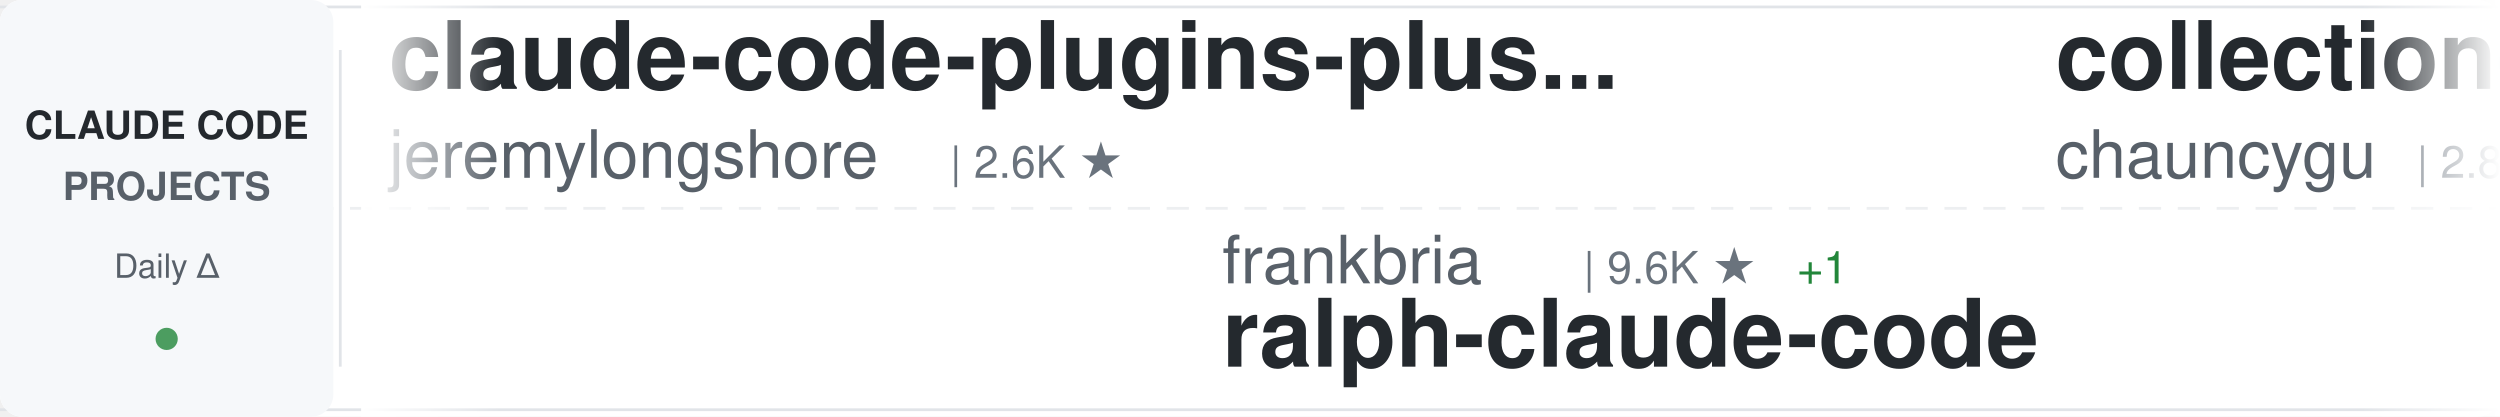
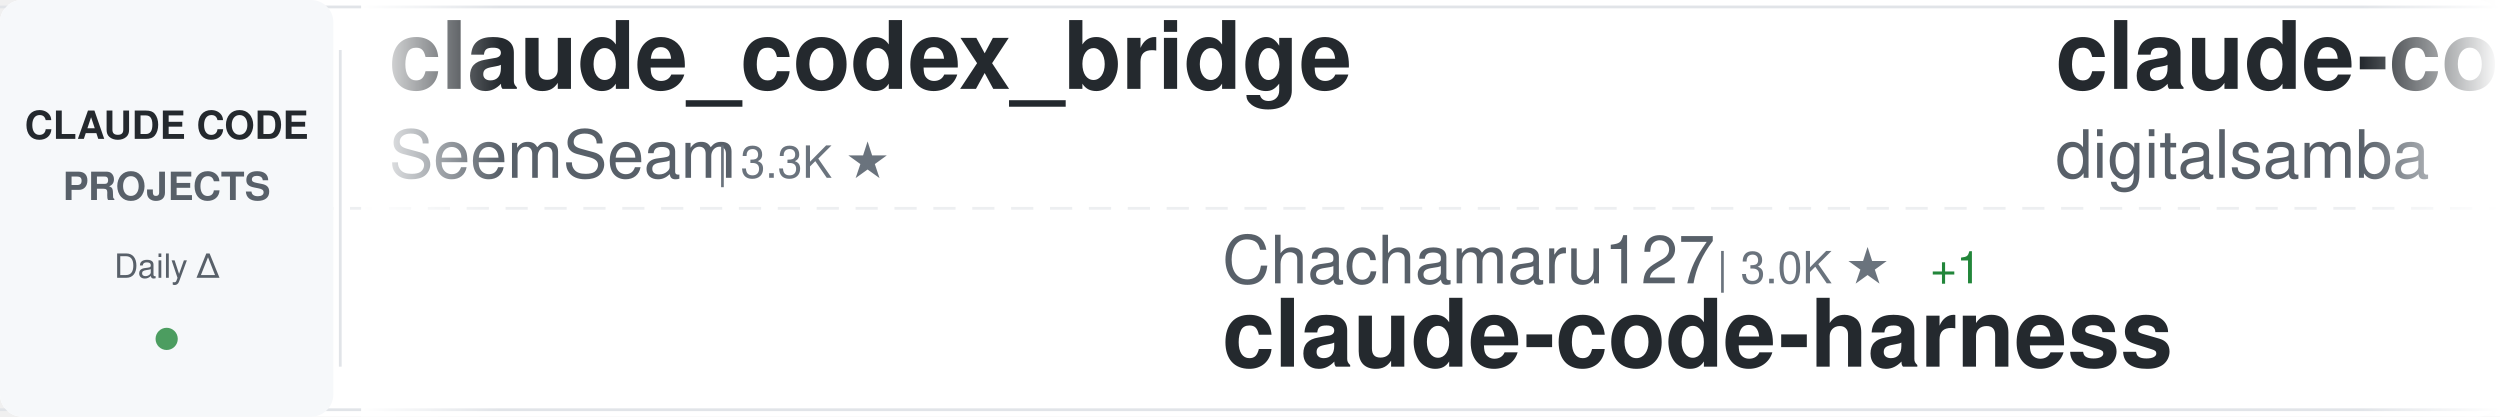
<svg xmlns="http://www.w3.org/2000/svg" width="900" height="150">
  <defs>
    <linearGradient id="awesomeLeftFade" x1="0%" y1="0%" x2="100%" y2="0%">
      <stop offset="0%" style="stop-color:#ffffff;stop-opacity:1" />
      <stop offset="100%" style="stop-color:#ffffff;stop-opacity:0" />
    </linearGradient>
    <linearGradient id="awesomeRightFade" x1="0%" y1="0%" x2="100%" y2="0%">
      <stop offset="0%" style="stop-color:#ffffff;stop-opacity:0" />
      <stop offset="100%" style="stop-color:#ffffff;stop-opacity:1" />
    </linearGradient>
  </defs>
  <rect width="900" height="150" fill="#ffffff" rx="8" />
  <rect x="0" y="2" width="900" height="1" fill="#e1e4e8" />
  <rect x="0" y="147" width="900" height="1" fill="#e1e4e8" />
  <line x1="0" y1="75" x2="900" y2="75" stroke="#e1e4e8" stroke-width="1" stroke-dasharray="8 6" opacity="0.6" />
  <rect x="0" y="0" width="120" height="150" fill="#f6f8fa" rx="8" />
  <text x="60" y="50" font-family="-apple-system, BlinkMacSystemFont, 'Segoe UI', Helvetica, Arial, sans-serif" font-size="14" font-weight="600" fill="#24292e" text-anchor="middle">CLAUDE CODE</text>
  <text x="60" y="72" font-family="-apple-system, BlinkMacSystemFont, 'Segoe UI', Helvetica, Arial, sans-serif" font-size="14" font-weight="600" fill="#586069" text-anchor="middle">PROJECTS</text>
  <text x="60" y="100" font-family="-apple-system, BlinkMacSystemFont, 'Segoe UI', Helvetica, Arial, sans-serif" font-size="12" font-weight="500" fill="#586069" text-anchor="middle">Daily Δ</text>
  <circle cx="60" cy="122" r="4" fill="#22863a" opacity="0.8" />
  <rect x="122" y="18" width="1" height="114" fill="#e1e4e8" />
  <clipPath id="awesomeTickerClip">
    <rect x="130" y="0" width="770" height="150" />
  </clipPath>
  <g clip-path="url(#awesomeTickerClip)">
    <g id="awesomeTickerItems">
      <animateTransform attributeName="transform" attributeType="XML" type="translate" from="0 0" to="-3000 0" dur="54s" repeatCount="indefinite" />
      <g transform="translate(0, 0)">
-         <text x="140" y="32" font-family="-apple-system, BlinkMacSystemFont, 'Segoe UI', Helvetica, Arial, sans-serif" font-size="34" font-weight="600" fill="#24292e">claude-code-plugins-plus...</text>
-         <text x="140" y="64" font-family="-apple-system, BlinkMacSystemFont, 'Segoe UI', Helvetica, Arial, sans-serif" font-size="24" font-weight="400" fill="#586069">jeremylongshore</text>
-         <text x="342" y="64" font-family="-apple-system, BlinkMacSystemFont, 'Segoe UI', Helvetica, Arial, sans-serif" font-size="16" font-weight="500" fill="#6a737d">| 2.6K ★</text>
+         <text x="140" y="32" font-family="-apple-system, BlinkMacSystemFont, 'Segoe UI', Helvetica, Arial, sans-serif" font-size="34" font-weight="600" fill="#24292e">claude_codex_bridge</text>
+         <text x="140" y="64" font-family="-apple-system, BlinkMacSystemFont, 'Segoe UI', Helvetica, Arial, sans-serif" font-size="24" font-weight="400" fill="#586069">SeemSeam</text>
+         <text x="258" y="64" font-family="-apple-system, BlinkMacSystemFont, 'Segoe UI', Helvetica, Arial, sans-serif" font-size="16" font-weight="500" fill="#6a737d">| 3.3K ★</text>
      </g>
      <g transform="translate(300, 0)">
-         <text x="140" y="102" font-family="-apple-system, BlinkMacSystemFont, 'Segoe UI', Helvetica, Arial, sans-serif" font-size="24" font-weight="400" fill="#586069">frankbria</text>
-         <text x="270" y="102" font-family="-apple-system, BlinkMacSystemFont, 'Segoe UI', Helvetica, Arial, sans-serif" font-size="16" font-weight="500" fill="#6a737d">| 9.6K ★</text>
-         <text x="347" y="102" font-family="-apple-system, BlinkMacSystemFont, 'Segoe UI', Helvetica, Arial, sans-serif" font-size="16" font-weight="500" fill="#22863a"> +1</text>
-         <text x="140" y="132" font-family="-apple-system, BlinkMacSystemFont, 'Segoe UI', Helvetica, Arial, sans-serif" font-size="34" font-weight="600" fill="#24292e">ralph-claude-code</text>
+         <text x="140" y="102" font-family="-apple-system, BlinkMacSystemFont, 'Segoe UI', Helvetica, Arial, sans-serif" font-size="24" font-weight="400" fill="#586069">Chachamaru127</text>
+         <text x="318" y="102" font-family="-apple-system, BlinkMacSystemFont, 'Segoe UI', Helvetica, Arial, sans-serif" font-size="16" font-weight="500" fill="#6a737d">| 3.0K ★</text>
+         <text x="395" y="102" font-family="-apple-system, BlinkMacSystemFont, 'Segoe UI', Helvetica, Arial, sans-serif" font-size="16" font-weight="500" fill="#22863a"> +1</text>
+         <text x="140" y="132" font-family="-apple-system, BlinkMacSystemFont, 'Segoe UI', Helvetica, Arial, sans-serif" font-size="34" font-weight="600" fill="#24292e">claude-code-harness</text>
      </g>
      <g transform="translate(600, 0)">
-         <text x="140" y="32" font-family="-apple-system, BlinkMacSystemFont, 'Segoe UI', Helvetica, Arial, sans-serif" font-size="34" font-weight="600" fill="#24292e">collection-claude-code-s...</text>
-         <text x="140" y="64" font-family="-apple-system, BlinkMacSystemFont, 'Segoe UI', Helvetica, Arial, sans-serif" font-size="24" font-weight="400" fill="#586069">chauncygu</text>
-         <text x="270" y="64" font-family="-apple-system, BlinkMacSystemFont, 'Segoe UI', Helvetica, Arial, sans-serif" font-size="16" font-weight="500" fill="#6a737d">| 2.8K ★</text>
+         <text x="140" y="32" font-family="-apple-system, BlinkMacSystemFont, 'Segoe UI', Helvetica, Arial, sans-serif" font-size="34" font-weight="600" fill="#24292e">claude-code-video-toolki...</text>
+         <text x="140" y="64" font-family="-apple-system, BlinkMacSystemFont, 'Segoe UI', Helvetica, Arial, sans-serif" font-size="24" font-weight="400" fill="#586069">digitalsamba</text>
+         <text x="306" y="64" font-family="-apple-system, BlinkMacSystemFont, 'Segoe UI', Helvetica, Arial, sans-serif" font-size="16" font-weight="500" fill="#6a737d">| 1.9K ★</text>
+         <text x="383" y="64" font-family="-apple-system, BlinkMacSystemFont, 'Segoe UI', Helvetica, Arial, sans-serif" font-size="16" font-weight="500" fill="#22863a"> +2</text>
      </g>
      <g transform="translate(900, 0)">
-         <text x="140" y="102" font-family="-apple-system, BlinkMacSystemFont, 'Segoe UI', Helvetica, Arial, sans-serif" font-size="24" font-weight="400" fill="#586069">777genius</text>
-         <text x="270" y="102" font-family="-apple-system, BlinkMacSystemFont, 'Segoe UI', Helvetica, Arial, sans-serif" font-size="16" font-weight="500" fill="#6a737d">| 923 ★</text>
-         <text x="140" y="132" font-family="-apple-system, BlinkMacSystemFont, 'Segoe UI', Helvetica, Arial, sans-serif" font-size="34" font-weight="600" fill="#24292e">claude-code-source-code</text>
+         <text x="140" y="102" font-family="-apple-system, BlinkMacSystemFont, 'Segoe UI', Helvetica, Arial, sans-serif" font-size="24" font-weight="400" fill="#586069">luyao618</text>
+         <text x="258" y="102" font-family="-apple-system, BlinkMacSystemFont, 'Segoe UI', Helvetica, Arial, sans-serif" font-size="16" font-weight="500" fill="#6a737d">| 1.6K ★</text>
+         <text x="335" y="102" font-family="-apple-system, BlinkMacSystemFont, 'Segoe UI', Helvetica, Arial, sans-serif" font-size="16" font-weight="500" fill="#22863a"> +1</text>
+         <text x="140" y="132" font-family="-apple-system, BlinkMacSystemFont, 'Segoe UI', Helvetica, Arial, sans-serif" font-size="34" font-weight="600" fill="#24292e">Claude-Code-Source-Study</text>
      </g>
      <g transform="translate(1200, 0)">
-         <text x="140" y="32" font-family="-apple-system, BlinkMacSystemFont, 'Segoe UI', Helvetica, Arial, sans-serif" font-size="34" font-weight="600" fill="#24292e">claude-code-ultimate-gui...</text>
-         <text x="140" y="64" font-family="-apple-system, BlinkMacSystemFont, 'Segoe UI', Helvetica, Arial, sans-serif" font-size="24" font-weight="400" fill="#586069">FlorianBruniaux</text>
-         <text x="342" y="64" font-family="-apple-system, BlinkMacSystemFont, 'Segoe UI', Helvetica, Arial, sans-serif" font-size="16" font-weight="500" fill="#6a737d">| 5.6K ★</text>
-         <text x="419" y="64" font-family="-apple-system, BlinkMacSystemFont, 'Segoe UI', Helvetica, Arial, sans-serif" font-size="16" font-weight="500" fill="#22863a"> +4</text>
+         <text x="140" y="32" font-family="-apple-system, BlinkMacSystemFont, 'Segoe UI', Helvetica, Arial, sans-serif" font-size="34" font-weight="600" fill="#24292e">claude-code-transcripts</text>
+         <text x="140" y="64" font-family="-apple-system, BlinkMacSystemFont, 'Segoe UI', Helvetica, Arial, sans-serif" font-size="24" font-weight="400" fill="#586069">simonw</text>
+         <text x="234" y="64" font-family="-apple-system, BlinkMacSystemFont, 'Segoe UI', Helvetica, Arial, sans-serif" font-size="16" font-weight="500" fill="#6a737d">| 1.6K ★</text>
      </g>
      <g transform="translate(1500, 0)">
-         <text x="140" y="102" font-family="-apple-system, BlinkMacSystemFont, 'Segoe UI', Helvetica, Arial, sans-serif" font-size="24" font-weight="400" fill="#586069">Donchitos</text>
-         <text x="270" y="102" font-family="-apple-system, BlinkMacSystemFont, 'Segoe UI', Helvetica, Arial, sans-serif" font-size="16" font-weight="500" fill="#6a737d">| 23.5K ★</text>
-         <text x="356" y="102" font-family="-apple-system, BlinkMacSystemFont, 'Segoe UI', Helvetica, Arial, sans-serif" font-size="16" font-weight="500" fill="#22863a"> +4</text>
-         <text x="140" y="132" font-family="-apple-system, BlinkMacSystemFont, 'Segoe UI', Helvetica, Arial, sans-serif" font-size="34" font-weight="600" fill="#24292e">Claude-Code-Game-Studios</text>
+         <text x="140" y="102" font-family="-apple-system, BlinkMacSystemFont, 'Segoe UI', Helvetica, Arial, sans-serif" font-size="24" font-weight="400" fill="#586069">OneRedOak</text>
+         <text x="270" y="102" font-family="-apple-system, BlinkMacSystemFont, 'Segoe UI', Helvetica, Arial, sans-serif" font-size="16" font-weight="500" fill="#6a737d">| 3.9K ★</text>
+         <text x="347" y="102" font-family="-apple-system, BlinkMacSystemFont, 'Segoe UI', Helvetica, Arial, sans-serif" font-size="16" font-weight="500" fill="#22863a"> +1</text>
+         <text x="140" y="132" font-family="-apple-system, BlinkMacSystemFont, 'Segoe UI', Helvetica, Arial, sans-serif" font-size="34" font-weight="600" fill="#24292e">claude-code-workflows</text>
      </g>
      <g transform="translate(1800, 0)">
-         <text x="140" y="32" font-family="-apple-system, BlinkMacSystemFont, 'Segoe UI', Helvetica, Arial, sans-serif" font-size="34" font-weight="600" fill="#24292e">claude-code</text>
-         <text x="140" y="64" font-family="-apple-system, BlinkMacSystemFont, 'Segoe UI', Helvetica, Arial, sans-serif" font-size="24" font-weight="400" fill="#586069">lowcortisolprogrammer</text>
-         <text x="414" y="64" font-family="-apple-system, BlinkMacSystemFont, 'Segoe UI', Helvetica, Arial, sans-serif" font-size="16" font-weight="500" fill="#6a737d">| 172 ★</text>
+         <text x="140" y="32" font-family="-apple-system, BlinkMacSystemFont, 'Segoe UI', Helvetica, Arial, sans-serif" font-size="34" font-weight="600" fill="#24292e">everything-claude-code-z...</text>
+         <text x="140" y="64" font-family="-apple-system, BlinkMacSystemFont, 'Segoe UI', Helvetica, Arial, sans-serif" font-size="24" font-weight="400" fill="#586069">xu-xiang</text>
+         <text x="258" y="64" font-family="-apple-system, BlinkMacSystemFont, 'Segoe UI', Helvetica, Arial, sans-serif" font-size="16" font-weight="500" fill="#6a737d">| 1.8K ★</text>
+         <text x="335" y="64" font-family="-apple-system, BlinkMacSystemFont, 'Segoe UI', Helvetica, Arial, sans-serif" font-size="16" font-weight="500" fill="#22863a"> +3</text>
      </g>
      <g transform="translate(2100, 0)">
-         <text x="140" y="102" font-family="-apple-system, BlinkMacSystemFont, 'Segoe UI', Helvetica, Arial, sans-serif" font-size="24" font-weight="400" fill="#586069">oboard</text>
-         <text x="234" y="102" font-family="-apple-system, BlinkMacSystemFont, 'Segoe UI', Helvetica, Arial, sans-serif" font-size="16" font-weight="500" fill="#6a737d">| 3.3K ★</text>
-         <text x="140" y="132" font-family="-apple-system, BlinkMacSystemFont, 'Segoe UI', Helvetica, Arial, sans-serif" font-size="34" font-weight="600" fill="#24292e">claude-code-rev</text>
+         <text x="140" y="102" font-family="-apple-system, BlinkMacSystemFont, 'Segoe UI', Helvetica, Arial, sans-serif" font-size="24" font-weight="400" fill="#586069">disler</text>
+         <text x="234" y="102" font-family="-apple-system, BlinkMacSystemFont, 'Segoe UI', Helvetica, Arial, sans-serif" font-size="16" font-weight="500" fill="#6a737d">| 3.9K ★</text>
+         <text x="140" y="132" font-family="-apple-system, BlinkMacSystemFont, 'Segoe UI', Helvetica, Arial, sans-serif" font-size="34" font-weight="600" fill="#24292e">claude-code-hooks-master...</text>
      </g>
      <g transform="translate(2400, 0)">
-         <text x="140" y="32" font-family="-apple-system, BlinkMacSystemFont, 'Segoe UI', Helvetica, Arial, sans-serif" font-size="34" font-weight="600" fill="#24292e">claude-code-source</text>
-         <text x="140" y="64" font-family="-apple-system, BlinkMacSystemFont, 'Segoe UI', Helvetica, Arial, sans-serif" font-size="24" font-weight="400" fill="#586069">AprilNEA</text>
-         <text x="258" y="64" font-family="-apple-system, BlinkMacSystemFont, 'Segoe UI', Helvetica, Arial, sans-serif" font-size="16" font-weight="500" fill="#6a737d">| 392 ★</text>
+         <text x="140" y="32" font-family="-apple-system, BlinkMacSystemFont, 'Segoe UI', Helvetica, Arial, sans-serif" font-size="34" font-weight="600" fill="#24292e">claude-code</text>
+         <text x="140" y="64" font-family="-apple-system, BlinkMacSystemFont, 'Segoe UI', Helvetica, Arial, sans-serif" font-size="24" font-weight="400" fill="#586069">anthropics</text>
+         <text x="282" y="64" font-family="-apple-system, BlinkMacSystemFont, 'Segoe UI', Helvetica, Arial, sans-serif" font-size="16" font-weight="500" fill="#6a737d">| 139.7K ★</text>
+         <text x="377" y="64" font-family="-apple-system, BlinkMacSystemFont, 'Segoe UI', Helvetica, Arial, sans-serif" font-size="16" font-weight="500" fill="#22863a"> +35</text>
      </g>
      <g transform="translate(2700, 0)">
-         <text x="140" y="102" font-family="-apple-system, BlinkMacSystemFont, 'Segoe UI', Helvetica, Arial, sans-serif" font-size="24" font-weight="400" fill="#586069">codeaashu</text>
-         <text x="270" y="102" font-family="-apple-system, BlinkMacSystemFont, 'Segoe UI', Helvetica, Arial, sans-serif" font-size="16" font-weight="500" fill="#6a737d">| 3.2K ★</text>
-         <text x="347" y="102" font-family="-apple-system, BlinkMacSystemFont, 'Segoe UI', Helvetica, Arial, sans-serif" font-size="16" font-weight="500" fill="#22863a"> +1</text>
-         <text x="140" y="132" font-family="-apple-system, BlinkMacSystemFont, 'Segoe UI', Helvetica, Arial, sans-serif" font-size="34" font-weight="600" fill="#24292e">claude-code</text>
+         <text x="140" y="102" font-family="-apple-system, BlinkMacSystemFont, 'Segoe UI', Helvetica, Arial, sans-serif" font-size="24" font-weight="400" fill="#586069">asgeirtj</text>
+         <text x="258" y="102" font-family="-apple-system, BlinkMacSystemFont, 'Segoe UI', Helvetica, Arial, sans-serif" font-size="16" font-weight="500" fill="#6a737d">| 61.6K ★</text>
+         <text x="344" y="102" font-family="-apple-system, BlinkMacSystemFont, 'Segoe UI', Helvetica, Arial, sans-serif" font-size="16" font-weight="500" fill="#22863a"> +51</text>
+         <text x="140" y="132" font-family="-apple-system, BlinkMacSystemFont, 'Segoe UI', Helvetica, Arial, sans-serif" font-size="34" font-weight="600" fill="#24292e">system_prompts_leaks</text>
      </g>
      <g transform="translate(3000, 0)">
-         <text x="140" y="32" font-family="-apple-system, BlinkMacSystemFont, 'Segoe UI', Helvetica, Arial, sans-serif" font-size="34" font-weight="600" fill="#24292e">claude-code-plugins-plus...</text>
-         <text x="140" y="64" font-family="-apple-system, BlinkMacSystemFont, 'Segoe UI', Helvetica, Arial, sans-serif" font-size="24" font-weight="400" fill="#586069">jeremylongshore</text>
-         <text x="342" y="64" font-family="-apple-system, BlinkMacSystemFont, 'Segoe UI', Helvetica, Arial, sans-serif" font-size="16" font-weight="500" fill="#6a737d">| 2.6K ★</text>
+         <text x="140" y="32" font-family="-apple-system, BlinkMacSystemFont, 'Segoe UI', Helvetica, Arial, sans-serif" font-size="34" font-weight="600" fill="#24292e">claude_codex_bridge</text>
+         <text x="140" y="64" font-family="-apple-system, BlinkMacSystemFont, 'Segoe UI', Helvetica, Arial, sans-serif" font-size="24" font-weight="400" fill="#586069">SeemSeam</text>
+         <text x="258" y="64" font-family="-apple-system, BlinkMacSystemFont, 'Segoe UI', Helvetica, Arial, sans-serif" font-size="16" font-weight="500" fill="#6a737d">| 3.3K ★</text>
      </g>
      <g transform="translate(3300, 0)">
-         <text x="140" y="102" font-family="-apple-system, BlinkMacSystemFont, 'Segoe UI', Helvetica, Arial, sans-serif" font-size="24" font-weight="400" fill="#586069">frankbria</text>
-         <text x="270" y="102" font-family="-apple-system, BlinkMacSystemFont, 'Segoe UI', Helvetica, Arial, sans-serif" font-size="16" font-weight="500" fill="#6a737d">| 9.6K ★</text>
-         <text x="347" y="102" font-family="-apple-system, BlinkMacSystemFont, 'Segoe UI', Helvetica, Arial, sans-serif" font-size="16" font-weight="500" fill="#22863a"> +1</text>
-         <text x="140" y="132" font-family="-apple-system, BlinkMacSystemFont, 'Segoe UI', Helvetica, Arial, sans-serif" font-size="34" font-weight="600" fill="#24292e">ralph-claude-code</text>
+         <text x="140" y="102" font-family="-apple-system, BlinkMacSystemFont, 'Segoe UI', Helvetica, Arial, sans-serif" font-size="24" font-weight="400" fill="#586069">Chachamaru127</text>
+         <text x="318" y="102" font-family="-apple-system, BlinkMacSystemFont, 'Segoe UI', Helvetica, Arial, sans-serif" font-size="16" font-weight="500" fill="#6a737d">| 3.0K ★</text>
+         <text x="395" y="102" font-family="-apple-system, BlinkMacSystemFont, 'Segoe UI', Helvetica, Arial, sans-serif" font-size="16" font-weight="500" fill="#22863a"> +1</text>
+         <text x="140" y="132" font-family="-apple-system, BlinkMacSystemFont, 'Segoe UI', Helvetica, Arial, sans-serif" font-size="34" font-weight="600" fill="#24292e">claude-code-harness</text>
      </g>
      <g transform="translate(3600, 0)">
-         <text x="140" y="32" font-family="-apple-system, BlinkMacSystemFont, 'Segoe UI', Helvetica, Arial, sans-serif" font-size="34" font-weight="600" fill="#24292e">collection-claude-code-s...</text>
-         <text x="140" y="64" font-family="-apple-system, BlinkMacSystemFont, 'Segoe UI', Helvetica, Arial, sans-serif" font-size="24" font-weight="400" fill="#586069">chauncygu</text>
-         <text x="270" y="64" font-family="-apple-system, BlinkMacSystemFont, 'Segoe UI', Helvetica, Arial, sans-serif" font-size="16" font-weight="500" fill="#6a737d">| 2.8K ★</text>
+         <text x="140" y="32" font-family="-apple-system, BlinkMacSystemFont, 'Segoe UI', Helvetica, Arial, sans-serif" font-size="34" font-weight="600" fill="#24292e">claude-code-video-toolki...</text>
+         <text x="140" y="64" font-family="-apple-system, BlinkMacSystemFont, 'Segoe UI', Helvetica, Arial, sans-serif" font-size="24" font-weight="400" fill="#586069">digitalsamba</text>
+         <text x="306" y="64" font-family="-apple-system, BlinkMacSystemFont, 'Segoe UI', Helvetica, Arial, sans-serif" font-size="16" font-weight="500" fill="#6a737d">| 1.9K ★</text>
+         <text x="383" y="64" font-family="-apple-system, BlinkMacSystemFont, 'Segoe UI', Helvetica, Arial, sans-serif" font-size="16" font-weight="500" fill="#22863a"> +2</text>
      </g>
      <g transform="translate(3900, 0)">
-         <text x="140" y="102" font-family="-apple-system, BlinkMacSystemFont, 'Segoe UI', Helvetica, Arial, sans-serif" font-size="24" font-weight="400" fill="#586069">777genius</text>
-         <text x="270" y="102" font-family="-apple-system, BlinkMacSystemFont, 'Segoe UI', Helvetica, Arial, sans-serif" font-size="16" font-weight="500" fill="#6a737d">| 923 ★</text>
-         <text x="140" y="132" font-family="-apple-system, BlinkMacSystemFont, 'Segoe UI', Helvetica, Arial, sans-serif" font-size="34" font-weight="600" fill="#24292e">claude-code-source-code</text>
+         <text x="140" y="102" font-family="-apple-system, BlinkMacSystemFont, 'Segoe UI', Helvetica, Arial, sans-serif" font-size="24" font-weight="400" fill="#586069">luyao618</text>
+         <text x="258" y="102" font-family="-apple-system, BlinkMacSystemFont, 'Segoe UI', Helvetica, Arial, sans-serif" font-size="16" font-weight="500" fill="#6a737d">| 1.6K ★</text>
+         <text x="335" y="102" font-family="-apple-system, BlinkMacSystemFont, 'Segoe UI', Helvetica, Arial, sans-serif" font-size="16" font-weight="500" fill="#22863a"> +1</text>
+         <text x="140" y="132" font-family="-apple-system, BlinkMacSystemFont, 'Segoe UI', Helvetica, Arial, sans-serif" font-size="34" font-weight="600" fill="#24292e">Claude-Code-Source-Study</text>
      </g>
    </g>
  </g>
  <rect x="130" y="0" width="50" height="150" fill="url(#awesomeLeftFade)" />
  <rect x="850" y="0" width="50" height="150" fill="url(#awesomeRightFade)" />
</svg>
